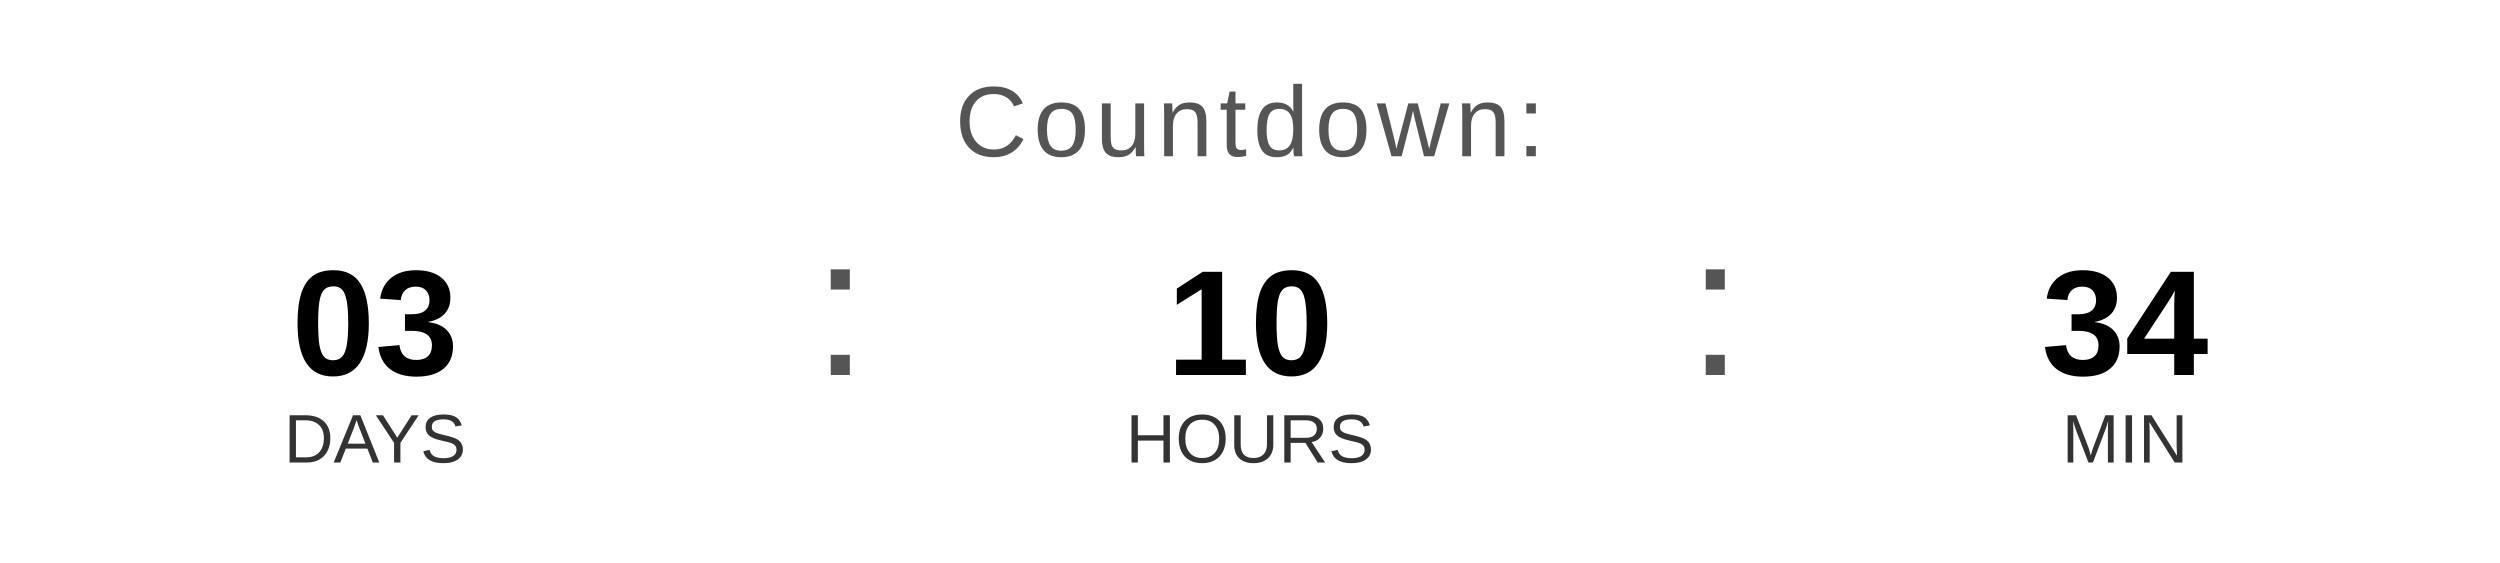
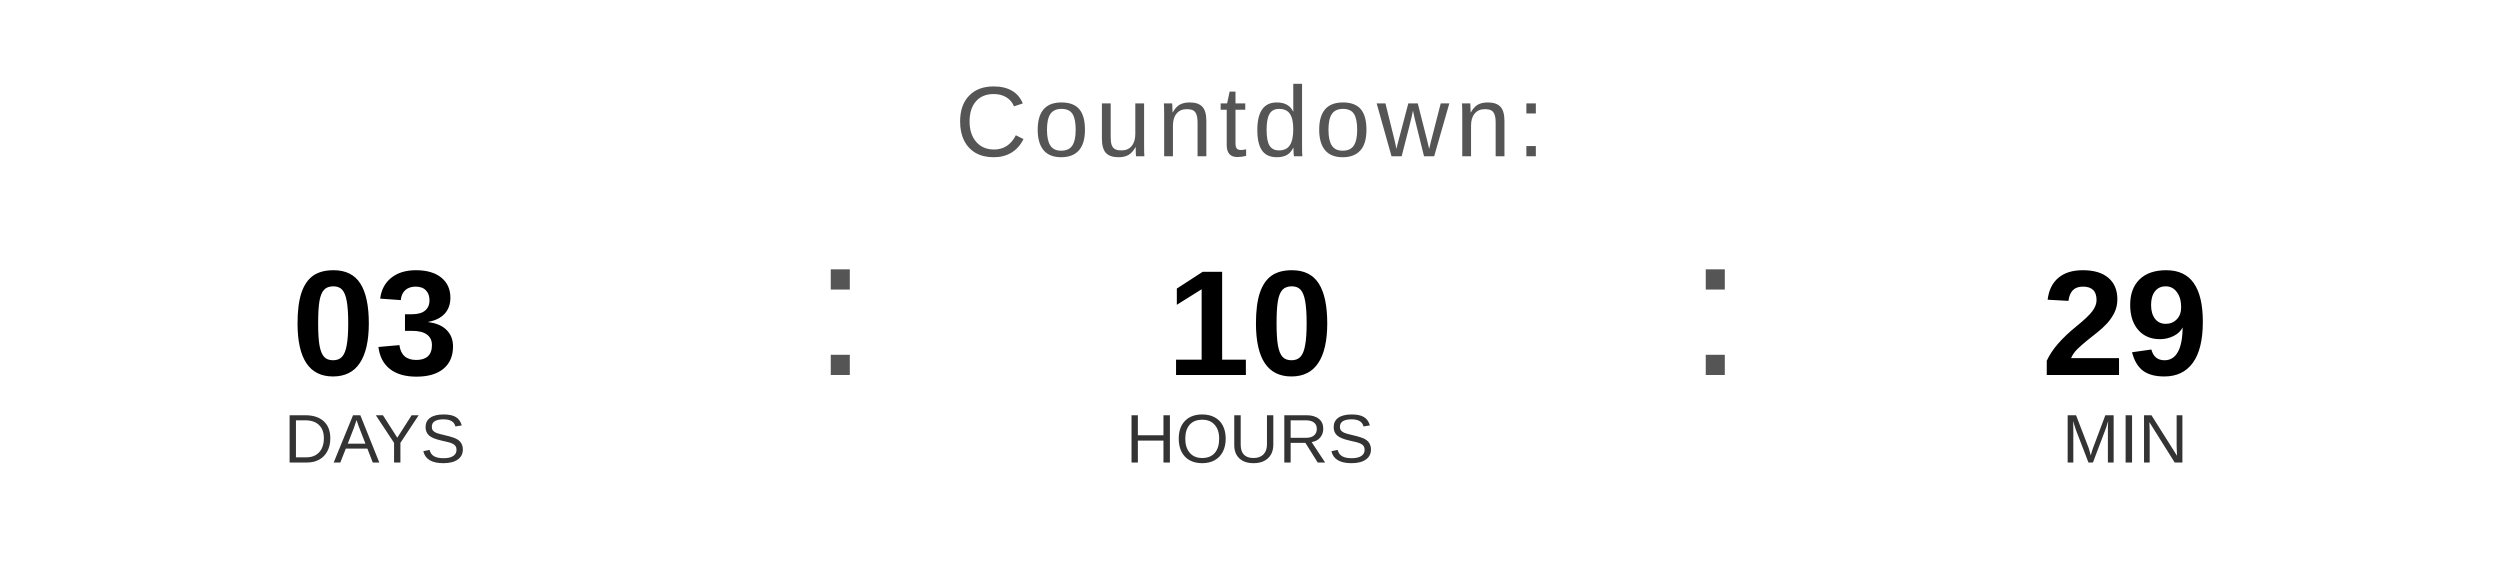
<svg xmlns="http://www.w3.org/2000/svg" width="400" height="90" viewBox="0 0 400 90">
  <text x="200" y="25" font-family="Arial, Helvetica, sans-serif" font-size="16" fill="#555555" text-anchor="middle" letter-spacing="1">
    Countdown:
  </text>
  <text x="60" y="60" font-family="Arial, Helvetica, sans-serif" font-size="24" font-weight="bold" fill="#000000" text-anchor="middle">03</text>
  <text x="60" y="74" font-family="Arial, Helvetica, sans-serif" font-size="11" fill="#333333" text-anchor="middle">DAYS</text>
  <text x="130" y="60" font-family="Arial, sans-serif" font-size="32" fill="#555555">:</text>
  <text x="200" y="60" font-family="Arial, Helvetica, sans-serif" font-size="24" font-weight="bold" fill="#000000" text-anchor="middle">10</text>
  <text x="200" y="74" font-family="Arial, Helvetica, sans-serif" font-size="11" fill="#333333" text-anchor="middle">HOURS</text>
  <text x="270" y="60" font-family="Arial, sans-serif" font-size="32" fill="#555555">:</text>
-   <text x="340" y="60" font-family="Arial, Helvetica, sans-serif" font-size="24" font-weight="bold" fill="#000000" text-anchor="middle">34</text>
+   <text x="340" y="60" font-family="Arial, Helvetica, sans-serif" font-size="24" font-weight="bold" fill="#000000" text-anchor="middle">29</text>
  <text x="340" y="74" font-family="Arial, Helvetica, sans-serif" font-size="11" fill="#333333" text-anchor="middle">MIN</text>
</svg>
